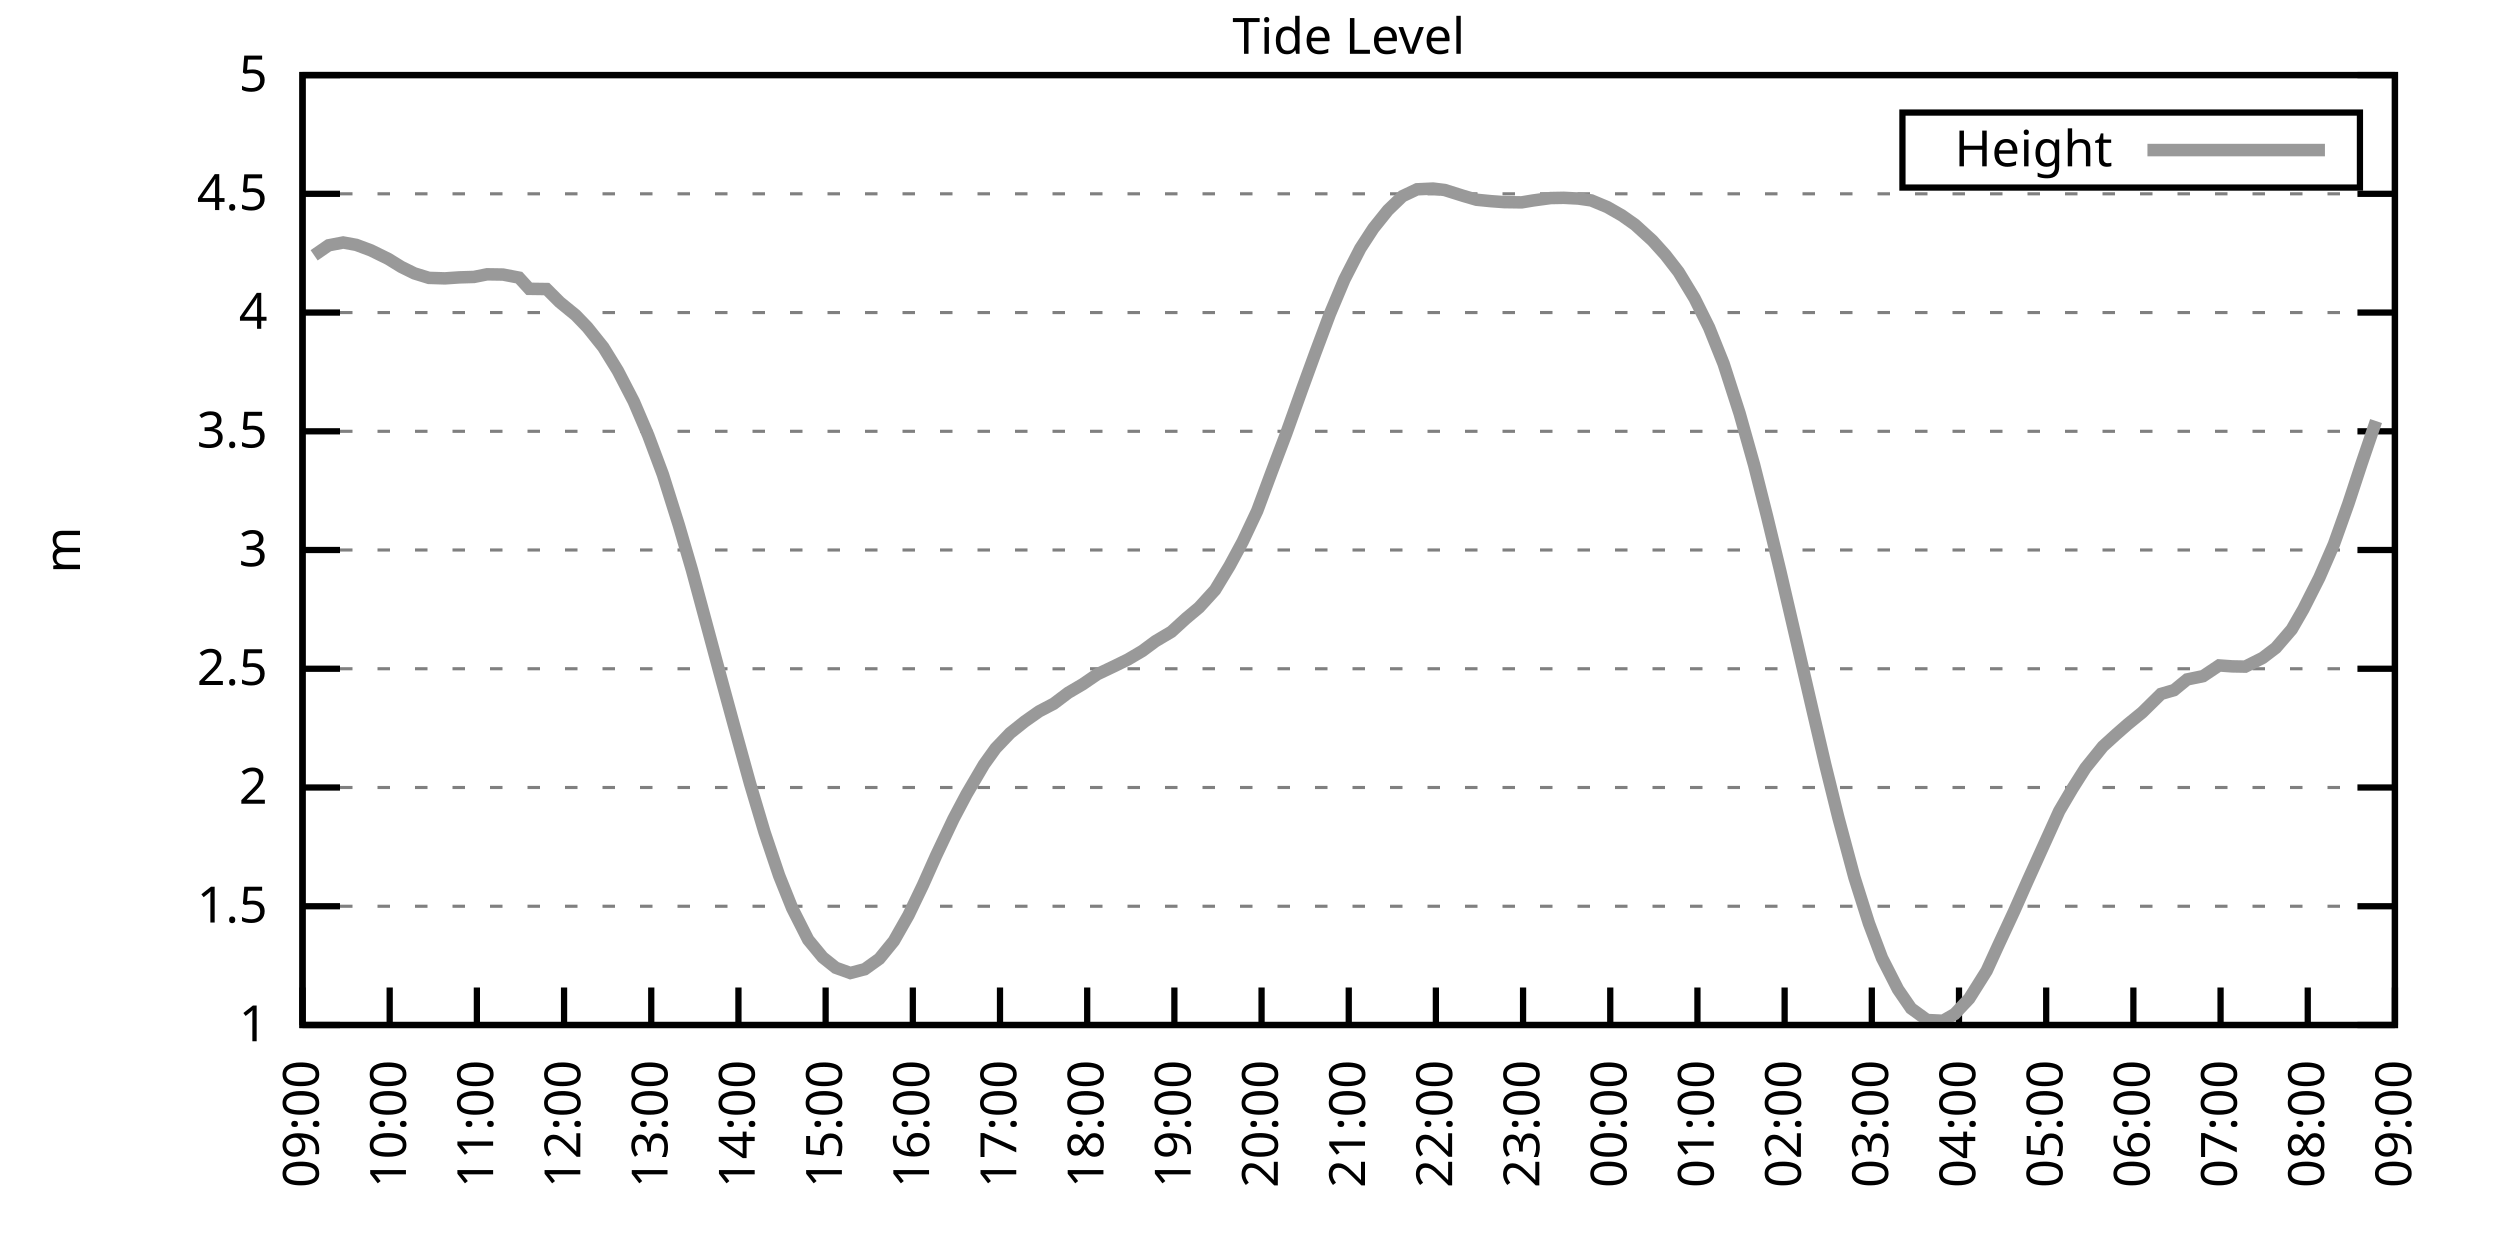
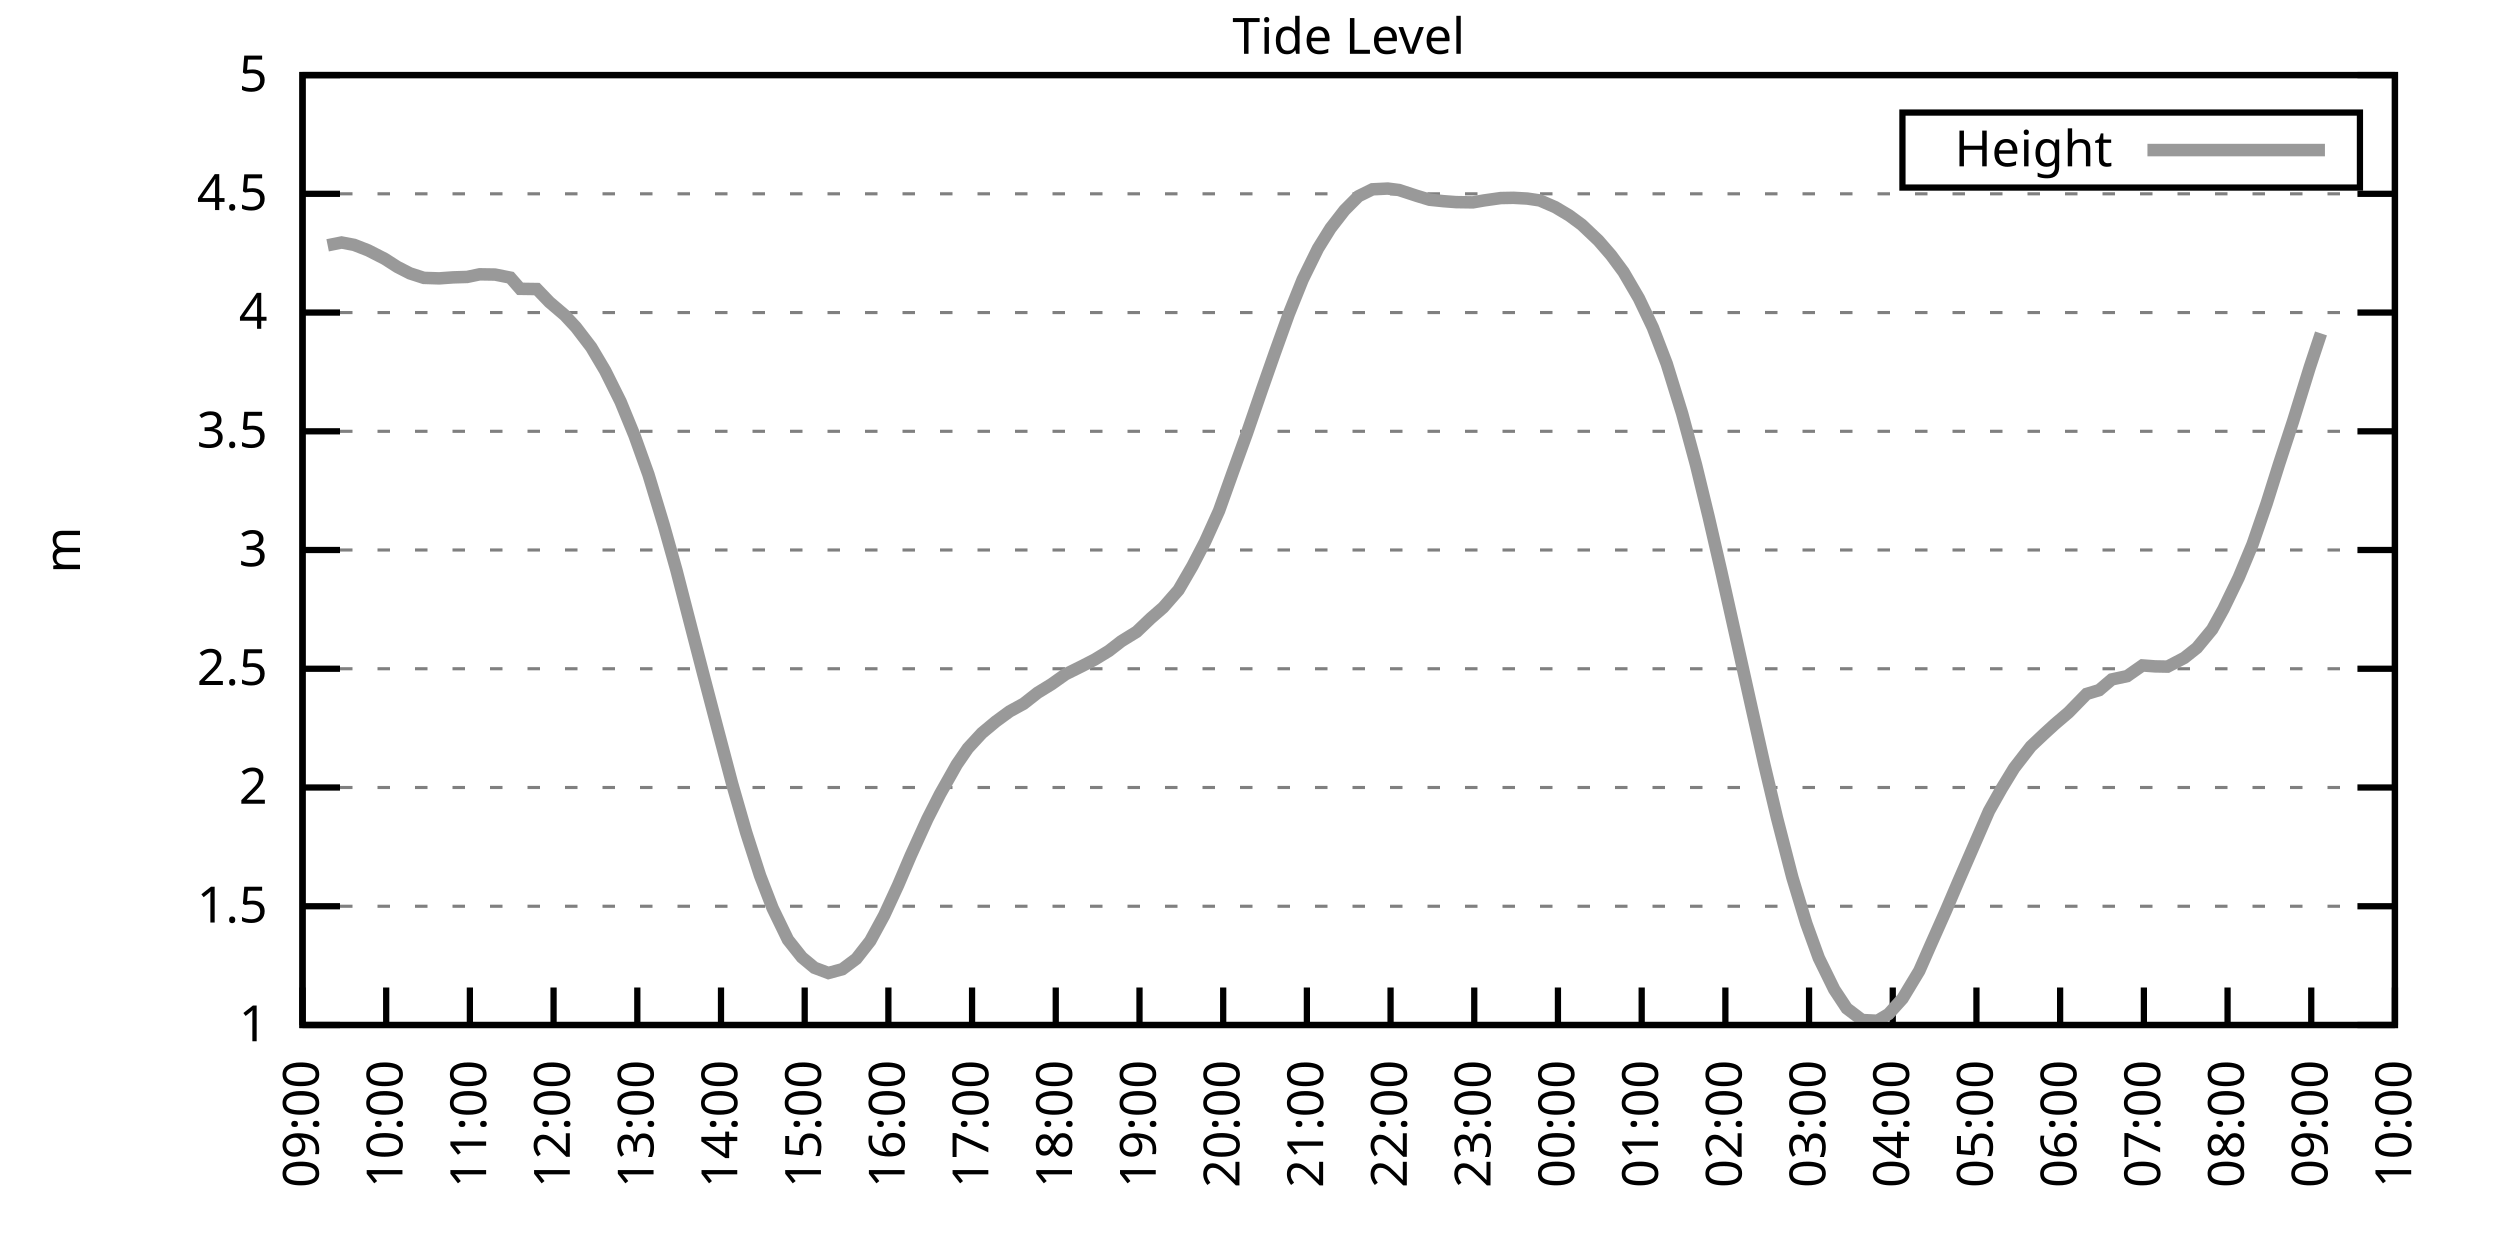
<svg xmlns="http://www.w3.org/2000/svg" xmlns:xlink="http://www.w3.org/1999/xlink" width="400" height="200" viewBox="0 0 400 200">
  <g id="gnuplot_canvas">
    <rect x="0" y="0" width="400" height="200" fill="none" />
    <defs>
      <circle id="gpDot" r="0.5" stroke-width="0.5" stroke="currentColor" />
      <path id="gpPt0" stroke-width="0.333" stroke="currentColor" d="M-1,0 h2 M0,-1 v2" />
      <path id="gpPt1" stroke-width="0.333" stroke="currentColor" d="M-1,-1 L1,1 M1,-1 L-1,1" />
      <path id="gpPt2" stroke-width="0.333" stroke="currentColor" d="M-1,0 L1,0 M0,-1 L0,1 M-1,-1 L1,1 M-1,1 L1,-1" />
      <rect id="gpPt3" stroke-width="0.333" stroke="currentColor" x="-1" y="-1" width="2" height="2" />
      <rect id="gpPt4" stroke-width="0.333" stroke="currentColor" fill="currentColor" x="-1" y="-1" width="2" height="2" />
      <circle id="gpPt5" stroke-width="0.333" stroke="currentColor" cx="0" cy="0" r="1" />
      <use xlink:href="#gpPt5" id="gpPt6" fill="currentColor" stroke="none" />
      <path id="gpPt7" stroke-width="0.333" stroke="currentColor" d="M0,-1.33 L-1.33,0.67 L1.33,0.67 z" />
      <use xlink:href="#gpPt7" id="gpPt8" fill="currentColor" stroke="none" />
      <use xlink:href="#gpPt7" id="gpPt9" stroke="currentColor" transform="rotate(180)" />
      <use xlink:href="#gpPt9" id="gpPt10" fill="currentColor" stroke="none" />
      <use xlink:href="#gpPt3" id="gpPt11" stroke="currentColor" transform="rotate(45)" />
      <use xlink:href="#gpPt11" id="gpPt12" fill="currentColor" stroke="none" />
      <path id="gpPt13" stroke-width="0.333" stroke="currentColor" d="M0,1.330 L1.265,0.411 L0.782,-1.067 L-0.782,-1.076 L-1.265,0.411 z" />
      <use xlink:href="#gpPt13" id="gpPt14" fill="currentColor" stroke="none" />
      <filter id="textbox" filterUnits="objectBoundingBox" x="0" y="0" height="1" width="1">
        <feFlood flood-color="white" flood-opacity="1" result="bgnd" />
        <feComposite in="SourceGraphic" in2="bgnd" operator="atop" />
      </filter>
      <filter id="greybox" filterUnits="objectBoundingBox" x="0" y="0" height="1" width="1">
        <feFlood flood-color="lightgrey" flood-opacity="1" result="grey" />
        <feComposite in="SourceGraphic" in2="grey" operator="atop" />
      </filter>
    </defs>
    <g fill="none" color="white" stroke="currentColor" stroke-width="1.00" stroke-linecap="butt" stroke-linejoin="miter">
</g>
    <g fill="none" color="black" stroke="currentColor" stroke-width="1.00" stroke-linecap="butt" stroke-linejoin="miter">
      <g stroke="none" shape-rendering="crispEdges">
        <polygon fill="rgb(255, 255, 255)" points="48.40,164.00 383.18,164.00 383.18,12.02 48.40,12.02 " />
      </g>
    </g>
    <g fill="none" color="black" stroke="currentColor" stroke-width="1.00" stroke-linecap="butt" stroke-linejoin="miter">
</g>
    <g fill="none" color="black" stroke="black" stroke-width="0.50" stroke-linecap="butt" stroke-linejoin="miter">
</g>
    <g fill="none" color="gray" stroke="currentColor" stroke-width="0.50" stroke-linecap="butt" stroke-linejoin="miter">
      <path stroke="gray" stroke-dasharray="2,4" class="gridline" d="M48.40,164.00 L383.19,164.00  " />
    </g>
    <g fill="none" color="gray" stroke="gray" stroke-width="1.00" stroke-linecap="butt" stroke-linejoin="miter">
</g>
    <g fill="none" color="black" stroke="currentColor" stroke-width="1.00" stroke-linecap="butt" stroke-linejoin="miter">
      <path stroke="black" d="M48.40,164.00 L54.40,164.00 M383.19,164.00 L377.19,164.00  " />
      <g transform="translate(42.80,166.60)" stroke="none" fill="black" font-family="Sans" font-size="8.00" text-anchor="end">
        <text>
          <tspan font-family="Sans"> 1</tspan>
        </text>
      </g>
    </g>
    <g fill="none" color="black" stroke="currentColor" stroke-width="1.00" stroke-linecap="butt" stroke-linejoin="miter">
</g>
    <g fill="none" color="black" stroke="black" stroke-width="0.50" stroke-linecap="butt" stroke-linejoin="miter">
</g>
    <g fill="none" color="gray" stroke="currentColor" stroke-width="0.50" stroke-linecap="butt" stroke-linejoin="miter">
      <path stroke="gray" stroke-dasharray="2,4" class="gridline" d="M48.40,145.00 L383.19,145.00  " />
    </g>
    <g fill="none" color="gray" stroke="gray" stroke-width="1.00" stroke-linecap="butt" stroke-linejoin="miter">
</g>
    <g fill="none" color="black" stroke="currentColor" stroke-width="1.00" stroke-linecap="butt" stroke-linejoin="miter">
      <path stroke="black" d="M48.40,145.00 L54.40,145.00 M383.19,145.00 L377.19,145.00  " />
      <g transform="translate(42.80,147.60)" stroke="none" fill="black" font-family="Sans" font-size="8.00" text-anchor="end">
        <text>
          <tspan font-family="Sans"> 1.5</tspan>
        </text>
      </g>
    </g>
    <g fill="none" color="black" stroke="currentColor" stroke-width="1.00" stroke-linecap="butt" stroke-linejoin="miter">
</g>
    <g fill="none" color="black" stroke="black" stroke-width="0.50" stroke-linecap="butt" stroke-linejoin="miter">
</g>
    <g fill="none" color="gray" stroke="currentColor" stroke-width="0.50" stroke-linecap="butt" stroke-linejoin="miter">
      <path stroke="gray" stroke-dasharray="2,4" class="gridline" d="M48.40,126.00 L383.19,126.00  " />
    </g>
    <g fill="none" color="gray" stroke="gray" stroke-width="1.00" stroke-linecap="butt" stroke-linejoin="miter">
</g>
    <g fill="none" color="black" stroke="currentColor" stroke-width="1.00" stroke-linecap="butt" stroke-linejoin="miter">
      <path stroke="black" d="M48.40,126.00 L54.40,126.00 M383.19,126.00 L377.19,126.00  " />
      <g transform="translate(42.80,128.60)" stroke="none" fill="black" font-family="Sans" font-size="8.00" text-anchor="end">
        <text>
          <tspan font-family="Sans"> 2</tspan>
        </text>
      </g>
    </g>
    <g fill="none" color="black" stroke="currentColor" stroke-width="1.00" stroke-linecap="butt" stroke-linejoin="miter">
</g>
    <g fill="none" color="black" stroke="black" stroke-width="0.50" stroke-linecap="butt" stroke-linejoin="miter">
</g>
    <g fill="none" color="gray" stroke="currentColor" stroke-width="0.50" stroke-linecap="butt" stroke-linejoin="miter">
      <path stroke="gray" stroke-dasharray="2,4" class="gridline" d="M48.40,107.00 L383.19,107.00  " />
    </g>
    <g fill="none" color="gray" stroke="gray" stroke-width="1.00" stroke-linecap="butt" stroke-linejoin="miter">
</g>
    <g fill="none" color="black" stroke="currentColor" stroke-width="1.00" stroke-linecap="butt" stroke-linejoin="miter">
      <path stroke="black" d="M48.40,107.00 L54.40,107.00 M383.19,107.00 L377.19,107.00  " />
      <g transform="translate(42.80,109.60)" stroke="none" fill="black" font-family="Sans" font-size="8.00" text-anchor="end">
        <text>
          <tspan font-family="Sans"> 2.5</tspan>
        </text>
      </g>
    </g>
    <g fill="none" color="black" stroke="currentColor" stroke-width="1.00" stroke-linecap="butt" stroke-linejoin="miter">
</g>
    <g fill="none" color="black" stroke="black" stroke-width="0.50" stroke-linecap="butt" stroke-linejoin="miter">
</g>
    <g fill="none" color="gray" stroke="currentColor" stroke-width="0.50" stroke-linecap="butt" stroke-linejoin="miter">
      <path stroke="gray" stroke-dasharray="2,4" class="gridline" d="M48.40,88.00 L383.19,88.00  " />
    </g>
    <g fill="none" color="gray" stroke="gray" stroke-width="1.00" stroke-linecap="butt" stroke-linejoin="miter">
</g>
    <g fill="none" color="black" stroke="currentColor" stroke-width="1.00" stroke-linecap="butt" stroke-linejoin="miter">
      <path stroke="black" d="M48.40,88.00 L54.40,88.00 M383.19,88.00 L377.19,88.00  " />
      <g transform="translate(42.80,90.60)" stroke="none" fill="black" font-family="Sans" font-size="8.00" text-anchor="end">
        <text>
          <tspan font-family="Sans"> 3</tspan>
        </text>
      </g>
    </g>
    <g fill="none" color="black" stroke="currentColor" stroke-width="1.00" stroke-linecap="butt" stroke-linejoin="miter">
</g>
    <g fill="none" color="black" stroke="black" stroke-width="0.50" stroke-linecap="butt" stroke-linejoin="miter">
</g>
    <g fill="none" color="gray" stroke="currentColor" stroke-width="0.50" stroke-linecap="butt" stroke-linejoin="miter">
      <path stroke="gray" stroke-dasharray="2,4" class="gridline" d="M48.40,69.01 L383.19,69.01  " />
    </g>
    <g fill="none" color="gray" stroke="gray" stroke-width="1.00" stroke-linecap="butt" stroke-linejoin="miter">
</g>
    <g fill="none" color="black" stroke="currentColor" stroke-width="1.00" stroke-linecap="butt" stroke-linejoin="miter">
      <path stroke="black" d="M48.40,69.01 L54.40,69.01 M383.19,69.01 L377.19,69.01  " />
      <g transform="translate(42.80,71.61)" stroke="none" fill="black" font-family="Sans" font-size="8.00" text-anchor="end">
        <text>
          <tspan font-family="Sans"> 3.5</tspan>
        </text>
      </g>
    </g>
    <g fill="none" color="black" stroke="currentColor" stroke-width="1.00" stroke-linecap="butt" stroke-linejoin="miter">
</g>
    <g fill="none" color="black" stroke="black" stroke-width="0.50" stroke-linecap="butt" stroke-linejoin="miter">
</g>
    <g fill="none" color="gray" stroke="currentColor" stroke-width="0.50" stroke-linecap="butt" stroke-linejoin="miter">
      <path stroke="gray" stroke-dasharray="2,4" class="gridline" d="M48.40,50.01 L383.19,50.01  " />
    </g>
    <g fill="none" color="gray" stroke="gray" stroke-width="1.00" stroke-linecap="butt" stroke-linejoin="miter">
</g>
    <g fill="none" color="black" stroke="currentColor" stroke-width="1.00" stroke-linecap="butt" stroke-linejoin="miter">
      <path stroke="black" d="M48.40,50.01 L54.40,50.01 M383.19,50.01 L377.19,50.01  " />
      <g transform="translate(42.80,52.61)" stroke="none" fill="black" font-family="Sans" font-size="8.00" text-anchor="end">
        <text>
          <tspan font-family="Sans"> 4</tspan>
        </text>
      </g>
    </g>
    <g fill="none" color="black" stroke="currentColor" stroke-width="1.00" stroke-linecap="butt" stroke-linejoin="miter">
</g>
    <g fill="none" color="black" stroke="black" stroke-width="0.50" stroke-linecap="butt" stroke-linejoin="miter">
</g>
    <g fill="none" color="gray" stroke="currentColor" stroke-width="0.50" stroke-linecap="butt" stroke-linejoin="miter">
      <path stroke="gray" stroke-dasharray="2,4" class="gridline" d="M48.40,31.01 L383.19,31.01  " />
    </g>
    <g fill="none" color="gray" stroke="gray" stroke-width="1.00" stroke-linecap="butt" stroke-linejoin="miter">
</g>
    <g fill="none" color="black" stroke="currentColor" stroke-width="1.00" stroke-linecap="butt" stroke-linejoin="miter">
      <path stroke="black" d="M48.40,31.01 L54.40,31.01 M383.19,31.01 L377.19,31.01  " />
      <g transform="translate(42.80,33.61)" stroke="none" fill="black" font-family="Sans" font-size="8.00" text-anchor="end">
        <text>
          <tspan font-family="Sans"> 4.5</tspan>
        </text>
      </g>
    </g>
    <g fill="none" color="black" stroke="currentColor" stroke-width="1.00" stroke-linecap="butt" stroke-linejoin="miter">
</g>
    <g fill="none" color="black" stroke="black" stroke-width="0.50" stroke-linecap="butt" stroke-linejoin="miter">
</g>
    <g fill="none" color="gray" stroke="currentColor" stroke-width="0.50" stroke-linecap="butt" stroke-linejoin="miter">
      <path stroke="gray" stroke-dasharray="2,4" class="gridline" d="M48.40,12.01 L383.19,12.01  " />
    </g>
    <g fill="none" color="gray" stroke="gray" stroke-width="1.00" stroke-linecap="butt" stroke-linejoin="miter">
</g>
    <g fill="none" color="black" stroke="currentColor" stroke-width="1.00" stroke-linecap="butt" stroke-linejoin="miter">
      <path stroke="black" d="M48.40,12.01 L54.40,12.01 M383.19,12.01 L377.19,12.01  " />
      <g transform="translate(42.80,14.61)" stroke="none" fill="black" font-family="Sans" font-size="8.00" text-anchor="end">
        <text>
          <tspan font-family="Sans"> 5</tspan>
        </text>
      </g>
    </g>
    <g fill="none" color="black" stroke="currentColor" stroke-width="1.00" stroke-linecap="butt" stroke-linejoin="miter">
      <path stroke="black" d="M48.40,164.00 L48.40,158.00  " />
      <g transform="translate(51.00,169.60) rotate(270.00)" stroke="none" fill="black" font-family="Sans" font-size="8.00" text-anchor="end">
        <text>
          <tspan font-family="Sans">09:00</tspan>
        </text>
      </g>
    </g>
    <g fill="none" color="black" stroke="currentColor" stroke-width="1.00" stroke-linecap="butt" stroke-linejoin="miter">
-       <path stroke="black" d="M62.35,164.00 L62.35,158.00  " />
-       <g transform="translate(64.95,169.60) rotate(270.00)" stroke="none" fill="black" font-family="Sans" font-size="8.00" text-anchor="end">
+       <path stroke="black" d="M61.79,164.00 L61.79,158.00  " />
+       <g transform="translate(64.39,169.60) rotate(270.00)" stroke="none" fill="black" font-family="Sans" font-size="8.00" text-anchor="end">
        <text>
          <tspan font-family="Sans">10:00</tspan>
        </text>
      </g>
    </g>
    <g fill="none" color="black" stroke="currentColor" stroke-width="1.00" stroke-linecap="butt" stroke-linejoin="miter">
-       <path stroke="black" d="M76.30,164.00 L76.30,158.00  " />
-       <g transform="translate(78.90,169.60) rotate(270.00)" stroke="none" fill="black" font-family="Sans" font-size="8.00" text-anchor="end">
+       <path stroke="black" d="M75.18,164.00 L75.18,158.00  " />
+       <g transform="translate(77.78,169.60) rotate(270.00)" stroke="none" fill="black" font-family="Sans" font-size="8.00" text-anchor="end">
        <text>
          <tspan font-family="Sans">11:00</tspan>
        </text>
      </g>
    </g>
    <g fill="none" color="black" stroke="currentColor" stroke-width="1.00" stroke-linecap="butt" stroke-linejoin="miter">
-       <path stroke="black" d="M90.25,164.00 L90.25,158.00  " />
-       <g transform="translate(92.85,169.60) rotate(270.00)" stroke="none" fill="black" font-family="Sans" font-size="8.00" text-anchor="end">
+       <path stroke="black" d="M88.57,164.00 L88.57,158.00  " />
+       <g transform="translate(91.17,169.60) rotate(270.00)" stroke="none" fill="black" font-family="Sans" font-size="8.00" text-anchor="end">
        <text>
          <tspan font-family="Sans">12:00</tspan>
        </text>
      </g>
    </g>
    <g fill="none" color="black" stroke="currentColor" stroke-width="1.00" stroke-linecap="butt" stroke-linejoin="miter">
-       <path stroke="black" d="M104.20,164.00 L104.20,158.00  " />
-       <g transform="translate(106.80,169.60) rotate(270.00)" stroke="none" fill="black" font-family="Sans" font-size="8.00" text-anchor="end">
+       <path stroke="black" d="M101.97,164.00 L101.97,158.00  " />
+       <g transform="translate(104.57,169.60) rotate(270.00)" stroke="none" fill="black" font-family="Sans" font-size="8.00" text-anchor="end">
        <text>
          <tspan font-family="Sans">13:00</tspan>
        </text>
      </g>
    </g>
    <g fill="none" color="black" stroke="currentColor" stroke-width="1.00" stroke-linecap="butt" stroke-linejoin="miter">
-       <path stroke="black" d="M118.15,164.00 L118.15,158.00  " />
-       <g transform="translate(120.75,169.60) rotate(270.00)" stroke="none" fill="black" font-family="Sans" font-size="8.00" text-anchor="end">
+       <path stroke="black" d="M115.36,164.00 L115.36,158.00  " />
+       <g transform="translate(117.96,169.60) rotate(270.00)" stroke="none" fill="black" font-family="Sans" font-size="8.00" text-anchor="end">
        <text>
          <tspan font-family="Sans">14:00</tspan>
        </text>
      </g>
    </g>
    <g fill="none" color="black" stroke="currentColor" stroke-width="1.00" stroke-linecap="butt" stroke-linejoin="miter">
-       <path stroke="black" d="M132.10,164.00 L132.10,158.00  " />
-       <g transform="translate(134.70,169.60) rotate(270.00)" stroke="none" fill="black" font-family="Sans" font-size="8.00" text-anchor="end">
+       <path stroke="black" d="M128.75,164.00 L128.75,158.00  " />
+       <g transform="translate(131.35,169.60) rotate(270.00)" stroke="none" fill="black" font-family="Sans" font-size="8.00" text-anchor="end">
        <text>
          <tspan font-family="Sans">15:00</tspan>
        </text>
      </g>
    </g>
    <g fill="none" color="black" stroke="currentColor" stroke-width="1.00" stroke-linecap="butt" stroke-linejoin="miter">
-       <path stroke="black" d="M146.05,164.00 L146.05,158.00  " />
-       <g transform="translate(148.65,169.60) rotate(270.00)" stroke="none" fill="black" font-family="Sans" font-size="8.00" text-anchor="end">
+       <path stroke="black" d="M142.14,164.00 L142.14,158.00  " />
+       <g transform="translate(144.74,169.60) rotate(270.00)" stroke="none" fill="black" font-family="Sans" font-size="8.00" text-anchor="end">
        <text>
          <tspan font-family="Sans">16:00</tspan>
        </text>
      </g>
    </g>
    <g fill="none" color="black" stroke="currentColor" stroke-width="1.00" stroke-linecap="butt" stroke-linejoin="miter">
-       <path stroke="black" d="M160.00,164.00 L160.00,158.00  " />
-       <g transform="translate(162.60,169.60) rotate(270.00)" stroke="none" fill="black" font-family="Sans" font-size="8.00" text-anchor="end">
+       <path stroke="black" d="M155.53,164.00 L155.53,158.00  " />
+       <g transform="translate(158.13,169.60) rotate(270.00)" stroke="none" fill="black" font-family="Sans" font-size="8.00" text-anchor="end">
        <text>
          <tspan font-family="Sans">17:00</tspan>
        </text>
      </g>
    </g>
    <g fill="none" color="black" stroke="currentColor" stroke-width="1.00" stroke-linecap="butt" stroke-linejoin="miter">
-       <path stroke="black" d="M173.95,164.00 L173.95,158.00  " />
-       <g transform="translate(176.55,169.60) rotate(270.00)" stroke="none" fill="black" font-family="Sans" font-size="8.00" text-anchor="end">
+       <path stroke="black" d="M168.92,164.00 L168.92,158.00  " />
+       <g transform="translate(171.52,169.60) rotate(270.00)" stroke="none" fill="black" font-family="Sans" font-size="8.00" text-anchor="end">
        <text>
          <tspan font-family="Sans">18:00</tspan>
        </text>
      </g>
    </g>
    <g fill="none" color="black" stroke="currentColor" stroke-width="1.00" stroke-linecap="butt" stroke-linejoin="miter">
-       <path stroke="black" d="M187.90,164.00 L187.90,158.00  " />
-       <g transform="translate(190.50,169.60) rotate(270.00)" stroke="none" fill="black" font-family="Sans" font-size="8.00" text-anchor="end">
+       <path stroke="black" d="M182.32,164.00 L182.32,158.00  " />
+       <g transform="translate(184.92,169.60) rotate(270.00)" stroke="none" fill="black" font-family="Sans" font-size="8.00" text-anchor="end">
        <text>
          <tspan font-family="Sans">19:00</tspan>
        </text>
      </g>
    </g>
    <g fill="none" color="black" stroke="currentColor" stroke-width="1.00" stroke-linecap="butt" stroke-linejoin="miter">
-       <path stroke="black" d="M201.85,164.00 L201.85,158.00  " />
-       <g transform="translate(204.45,169.60) rotate(270.00)" stroke="none" fill="black" font-family="Sans" font-size="8.00" text-anchor="end">
+       <path stroke="black" d="M195.71,164.00 L195.71,158.00  " />
+       <g transform="translate(198.31,169.60) rotate(270.00)" stroke="none" fill="black" font-family="Sans" font-size="8.00" text-anchor="end">
        <text>
          <tspan font-family="Sans">20:00</tspan>
        </text>
      </g>
    </g>
    <g fill="none" color="black" stroke="currentColor" stroke-width="1.00" stroke-linecap="butt" stroke-linejoin="miter">
-       <path stroke="black" d="M215.80,164.00 L215.80,158.00  " />
-       <g transform="translate(218.40,169.60) rotate(270.00)" stroke="none" fill="black" font-family="Sans" font-size="8.00" text-anchor="end">
+       <path stroke="black" d="M209.10,164.00 L209.10,158.00  " />
+       <g transform="translate(211.70,169.60) rotate(270.00)" stroke="none" fill="black" font-family="Sans" font-size="8.00" text-anchor="end">
        <text>
          <tspan font-family="Sans">21:00</tspan>
        </text>
      </g>
    </g>
    <g fill="none" color="black" stroke="currentColor" stroke-width="1.00" stroke-linecap="butt" stroke-linejoin="miter">
-       <path stroke="black" d="M229.74,164.00 L229.74,158.00  " />
-       <g transform="translate(232.34,169.60) rotate(270.00)" stroke="none" fill="black" font-family="Sans" font-size="8.00" text-anchor="end">
+       <path stroke="black" d="M222.49,164.00 L222.49,158.00  " />
+       <g transform="translate(225.09,169.60) rotate(270.00)" stroke="none" fill="black" font-family="Sans" font-size="8.00" text-anchor="end">
        <text>
          <tspan font-family="Sans">22:00</tspan>
        </text>
      </g>
    </g>
    <g fill="none" color="black" stroke="currentColor" stroke-width="1.00" stroke-linecap="butt" stroke-linejoin="miter">
-       <path stroke="black" d="M243.69,164.00 L243.69,158.00  " />
-       <g transform="translate(246.29,169.60) rotate(270.00)" stroke="none" fill="black" font-family="Sans" font-size="8.00" text-anchor="end">
+       <path stroke="black" d="M235.88,164.00 L235.88,158.00  " />
+       <g transform="translate(238.48,169.60) rotate(270.00)" stroke="none" fill="black" font-family="Sans" font-size="8.00" text-anchor="end">
        <text>
          <tspan font-family="Sans">23:00</tspan>
        </text>
      </g>
    </g>
    <g fill="none" color="black" stroke="currentColor" stroke-width="1.00" stroke-linecap="butt" stroke-linejoin="miter">
-       <path stroke="black" d="M257.64,164.00 L257.64,158.00  " />
-       <g transform="translate(260.24,169.60) rotate(270.00)" stroke="none" fill="black" font-family="Sans" font-size="8.00" text-anchor="end">
+       <path stroke="black" d="M249.27,164.00 L249.27,158.00  " />
+       <g transform="translate(251.87,169.60) rotate(270.00)" stroke="none" fill="black" font-family="Sans" font-size="8.00" text-anchor="end">
        <text>
          <tspan font-family="Sans">00:00</tspan>
        </text>
      </g>
    </g>
    <g fill="none" color="black" stroke="currentColor" stroke-width="1.00" stroke-linecap="butt" stroke-linejoin="miter">
-       <path stroke="black" d="M271.59,164.00 L271.59,158.00  " />
-       <g transform="translate(274.19,169.60) rotate(270.00)" stroke="none" fill="black" font-family="Sans" font-size="8.00" text-anchor="end">
+       <path stroke="black" d="M262.67,164.00 L262.67,158.00  " />
+       <g transform="translate(265.27,169.60) rotate(270.00)" stroke="none" fill="black" font-family="Sans" font-size="8.00" text-anchor="end">
        <text>
          <tspan font-family="Sans">01:00</tspan>
        </text>
      </g>
    </g>
    <g fill="none" color="black" stroke="currentColor" stroke-width="1.00" stroke-linecap="butt" stroke-linejoin="miter">
-       <path stroke="black" d="M285.54,164.00 L285.54,158.00  " />
-       <g transform="translate(288.14,169.60) rotate(270.00)" stroke="none" fill="black" font-family="Sans" font-size="8.00" text-anchor="end">
+       <path stroke="black" d="M276.06,164.00 L276.06,158.00  " />
+       <g transform="translate(278.66,169.60) rotate(270.00)" stroke="none" fill="black" font-family="Sans" font-size="8.00" text-anchor="end">
        <text>
          <tspan font-family="Sans">02:00</tspan>
        </text>
      </g>
    </g>
    <g fill="none" color="black" stroke="currentColor" stroke-width="1.00" stroke-linecap="butt" stroke-linejoin="miter">
-       <path stroke="black" d="M299.49,164.00 L299.49,158.00  " />
-       <g transform="translate(302.09,169.60) rotate(270.00)" stroke="none" fill="black" font-family="Sans" font-size="8.00" text-anchor="end">
+       <path stroke="black" d="M289.45,164.00 L289.45,158.00  " />
+       <g transform="translate(292.05,169.60) rotate(270.00)" stroke="none" fill="black" font-family="Sans" font-size="8.00" text-anchor="end">
        <text>
          <tspan font-family="Sans">03:00</tspan>
        </text>
      </g>
    </g>
    <g fill="none" color="black" stroke="currentColor" stroke-width="1.00" stroke-linecap="butt" stroke-linejoin="miter">
-       <path stroke="black" d="M313.44,164.00 L313.44,158.00  " />
-       <g transform="translate(316.04,169.60) rotate(270.00)" stroke="none" fill="black" font-family="Sans" font-size="8.00" text-anchor="end">
+       <path stroke="black" d="M302.84,164.00 L302.84,158.00  " />
+       <g transform="translate(305.44,169.60) rotate(270.00)" stroke="none" fill="black" font-family="Sans" font-size="8.00" text-anchor="end">
        <text>
          <tspan font-family="Sans">04:00</tspan>
        </text>
      </g>
    </g>
    <g fill="none" color="black" stroke="currentColor" stroke-width="1.00" stroke-linecap="butt" stroke-linejoin="miter">
-       <path stroke="black" d="M327.39,164.00 L327.39,158.00  " />
-       <g transform="translate(329.99,169.60) rotate(270.00)" stroke="none" fill="black" font-family="Sans" font-size="8.00" text-anchor="end">
+       <path stroke="black" d="M316.23,164.00 L316.23,158.00  " />
+       <g transform="translate(318.83,169.60) rotate(270.00)" stroke="none" fill="black" font-family="Sans" font-size="8.00" text-anchor="end">
        <text>
          <tspan font-family="Sans">05:00</tspan>
        </text>
      </g>
    </g>
    <g fill="none" color="black" stroke="currentColor" stroke-width="1.00" stroke-linecap="butt" stroke-linejoin="miter">
-       <path stroke="black" d="M341.34,164.00 L341.34,158.00  " />
-       <g transform="translate(343.94,169.60) rotate(270.00)" stroke="none" fill="black" font-family="Sans" font-size="8.00" text-anchor="end">
+       <path stroke="black" d="M329.62,164.00 L329.62,158.00  " />
+       <g transform="translate(332.22,169.60) rotate(270.00)" stroke="none" fill="black" font-family="Sans" font-size="8.00" text-anchor="end">
        <text>
          <tspan font-family="Sans">06:00</tspan>
        </text>
      </g>
    </g>
    <g fill="none" color="black" stroke="currentColor" stroke-width="1.00" stroke-linecap="butt" stroke-linejoin="miter">
-       <path stroke="black" d="M355.29,164.00 L355.29,158.00  " />
-       <g transform="translate(357.89,169.60) rotate(270.00)" stroke="none" fill="black" font-family="Sans" font-size="8.00" text-anchor="end">
+       <path stroke="black" d="M343.02,164.00 L343.02,158.00  " />
+       <g transform="translate(345.62,169.60) rotate(270.00)" stroke="none" fill="black" font-family="Sans" font-size="8.00" text-anchor="end">
        <text>
          <tspan font-family="Sans">07:00</tspan>
        </text>
      </g>
    </g>
    <g fill="none" color="black" stroke="currentColor" stroke-width="1.00" stroke-linecap="butt" stroke-linejoin="miter">
-       <path stroke="black" d="M369.24,164.00 L369.24,158.00  " />
-       <g transform="translate(371.84,169.60) rotate(270.00)" stroke="none" fill="black" font-family="Sans" font-size="8.00" text-anchor="end">
+       <path stroke="black" d="M356.41,164.00 L356.41,158.00  " />
+       <g transform="translate(359.01,169.60) rotate(270.00)" stroke="none" fill="black" font-family="Sans" font-size="8.00" text-anchor="end">
        <text>
          <tspan font-family="Sans">08:00</tspan>
+         </text>
+       </g>
+     </g>
+     <g fill="none" color="black" stroke="currentColor" stroke-width="1.00" stroke-linecap="butt" stroke-linejoin="miter">
+       <path stroke="black" d="M369.80,164.00 L369.80,158.00  " />
+       <g transform="translate(372.40,169.60) rotate(270.00)" stroke="none" fill="black" font-family="Sans" font-size="8.00" text-anchor="end">
+         <text>
+           <tspan font-family="Sans">09:00</tspan>
        </text>
      </g>
    </g>
    <g fill="none" color="black" stroke="currentColor" stroke-width="1.00" stroke-linecap="butt" stroke-linejoin="miter">
      <path stroke="black" d="M383.19,164.00 L383.19,158.00  " />
      <g transform="translate(385.79,169.60) rotate(270.00)" stroke="none" fill="black" font-family="Sans" font-size="8.00" text-anchor="end">
        <text>
-           <tspan font-family="Sans">09:00</tspan>
+           <tspan font-family="Sans">10:00</tspan>
        </text>
      </g>
    </g>
    <g fill="none" color="black" stroke="currentColor" stroke-width="1.00" stroke-linecap="butt" stroke-linejoin="miter">
</g>
    <g fill="none" color="black" stroke="currentColor" stroke-width="1.00" stroke-linecap="butt" stroke-linejoin="miter">
      <path stroke="black" d="M48.40,12.01 L48.40,164.00 L383.19,164.00 L383.19,12.01 L48.40,12.01 Z  " />
    </g>
    <g fill="none" color="black" stroke="currentColor" stroke-width="1.00" stroke-linecap="butt" stroke-linejoin="miter">
</g>
    <g fill="none" color="black" stroke="currentColor" stroke-width="1.00" stroke-linecap="butt" stroke-linejoin="miter">
      <path stroke="black" d="M304.39,30.01 L304.39,18.01 L377.59,18.01 L377.59,30.01 L304.39,30.01 Z  " />
    </g>
    <g id="Tide_level_plot_1">
      <g fill="none" color="white" stroke="black" stroke-width="2.00" stroke-linecap="butt" stroke-linejoin="miter">
</g>
      <g fill="none" color="black" stroke="currentColor" stroke-width="2.00" stroke-linecap="butt" stroke-linejoin="miter">
        <g transform="translate(337.99,26.61)" stroke="none" fill="black" font-family="Sans" font-size="8.00" text-anchor="end">
          <text>
            <tspan font-family="Sans">Height</tspan>
          </text>
        </g>
      </g>
      <g fill="none" color="black" stroke="currentColor" stroke-width="2.00" stroke-linecap="butt" stroke-linejoin="miter">
-         <path stroke="rgb(153, 153, 153)" d="M343.59,24.01 L371.99,24.01 M50.26,40.85 L52.58,39.25 L54.91,38.80 L57.00,39.18 L59.33,40.05 L62.12,41.42   L64.21,42.71 L66.30,43.74 L68.63,44.46 L71.18,44.54 L73.51,44.38 L75.83,44.31 L77.93,43.89 L80.48,43.93   L83.04,44.42 L84.67,46.21 L87.46,46.25 L89.55,48.34 L92.11,50.43 L93.97,52.36 L96.53,55.56 L98.85,59.32   L101.41,64.26 L103.73,69.69 L106.06,75.92 L108.62,84.05 L110.71,91.20 L113.27,100.70 L115.13,107.61 L117.45,116.12   L120.01,125.39 L122.33,133.18 L124.66,140.10 L126.75,145.31 L129.31,150.36 L131.63,153.17 L133.72,154.84 L136.05,155.68   L138.37,155.07 L140.70,153.40 L143.02,150.55 L145.35,146.45 L147.67,141.62 L149.77,136.91 L152.56,131.02 L154.65,127.07   L157.44,122.32 L159.30,119.73 L161.62,117.30 L163.95,115.44 L166.27,113.81 L168.60,112.59 L170.92,110.84 L173.25,109.47   L175.57,107.88 L178.36,106.55 L180.46,105.52 L182.78,104.15 L184.87,102.60 L187.43,101.08 L189.76,98.95 L191.85,97.20   L194.41,94.39 L196.73,90.55 L198.82,86.68 L201.15,81.74 L203.47,75.50 L205.80,69.35 L208.36,62.20 L210.45,56.47   L212.77,50.27 L215.10,44.73 L217.65,39.75 L219.75,36.52 L222.07,33.63 L224.40,31.39 L226.72,30.29 L229.28,30.17   L231.14,30.40 L234.16,31.35 L236.25,31.96 L238.58,32.19 L240.67,32.34 L243.46,32.38 L245.32,32.07 L248.11,31.69   L250.20,31.65 L252.53,31.77 L254.62,32.07 L257.18,33.14 L259.50,34.47 L261.60,35.95 L264.39,38.49 L266.48,40.81   L268.57,43.51 L271.13,47.73 L273.45,52.40 L275.78,58.21 L278.34,66.16 L280.66,74.40 L282.75,82.69 L284.85,91.39   L287.17,101.38 L289.96,113.43 L292.05,122.39 L294.15,130.87 L296.70,140.37 L299.03,147.74 L301.12,153.28 L303.68,158.30   L305.77,161.34 L308.33,163.20 L310.88,163.32 L312.74,162.25 L315.07,159.78 L317.86,155.34 L319.72,151.27 L322.28,145.76   L324.37,141.05 L329.48,129.76 L331.58,126.19 L333.67,122.89 L336.46,119.43 L338.55,117.53 L340.41,115.90 L342.74,114.00   L345.76,111.03 L347.85,110.42 L349.94,108.71 L352.50,108.18 L355.06,106.47 L357.15,106.62 L359.24,106.66 L362.03,105.26   L364.13,103.66 L366.68,100.70 L368.54,97.47 L371.10,92.41 L373.43,87.06 L375.75,80.56 L377.84,74.21 L380.17,67.37    " />
+         <path stroke="rgb(153, 153, 153)" d="M343.59,24.01 L371.99,24.01 M52.42,39.25 L54.65,38.80 L56.66,39.18 L58.89,40.05 L61.57,41.42 L63.58,42.71   L65.59,43.74 L67.82,44.46 L70.27,44.54 L72.50,44.38 L74.74,44.31 L76.75,43.89 L79.20,43.93 L81.66,44.42   L83.22,46.21 L85.90,46.25 L87.91,48.34 L90.36,50.43 L92.15,52.36 L94.60,55.56 L96.83,59.32 L99.29,64.26   L101.52,69.69 L103.75,75.92 L106.21,84.05 L108.22,91.20 L110.67,100.70 L112.46,107.61 L114.69,116.12 L117.14,125.39   L119.38,133.18 L121.61,140.10 L123.62,145.31 L126.07,150.36 L128.30,153.17 L130.31,154.84 L132.54,155.68 L134.78,155.07   L137.01,153.40 L139.24,150.55 L141.47,146.45 L143.70,141.62 L145.71,136.91 L148.39,131.02 L150.40,127.07 L153.08,122.32   L154.86,119.73 L157.10,117.30 L159.33,115.44 L161.56,113.81 L163.79,112.59 L166.02,110.84 L168.25,109.47 L170.49,107.88   L173.17,106.55 L175.17,105.52 L177.41,104.15 L179.41,102.60 L181.87,101.08 L184.10,98.95 L186.11,97.20 L188.57,94.39   L190.80,90.55 L192.81,86.68 L195.04,81.74 L197.27,75.50 L199.50,69.35 L201.96,62.20 L203.97,56.47 L206.20,50.27   L208.43,44.73 L210.88,39.75 L212.89,36.52 L215.13,33.63 L217.36,31.39 L219.59,30.29 L222.04,30.17 L223.83,30.40   L226.73,31.35 L228.74,31.96 L230.97,32.19 L232.98,32.34 L235.66,32.38 L237.44,32.07 L240.12,31.69 L242.13,31.65   L244.36,31.77 L246.37,32.07 L248.83,33.14 L251.06,34.47 L253.07,35.95 L255.75,38.49 L257.76,40.81 L259.76,43.51   L262.22,47.73 L264.45,52.40 L266.68,58.21 L269.14,66.16 L271.37,74.40 L273.38,82.69 L275.39,91.39 L277.62,101.38   L280.30,113.43 L282.31,122.39 L284.32,130.87 L286.77,140.37 L289.00,147.74 L291.01,153.28 L293.47,158.30 L295.48,161.34   L297.93,163.20 L300.39,163.32 L302.17,162.25 L304.40,159.78 L307.08,155.34 L308.87,151.27 L311.32,145.76 L313.33,141.05   L318.24,129.76 L320.25,126.19 L322.26,122.89 L324.94,119.43 L326.95,117.53 L328.73,115.90 L330.96,114.00 L333.86,111.03   L335.87,110.42 L337.88,108.71 L340.34,108.18 L342.79,106.47 L344.80,106.62 L346.81,106.66 L349.49,105.26 L351.50,103.66   L353.95,100.70 L355.74,97.47 L358.19,92.41 L360.42,87.06 L362.66,80.56 L364.66,74.21 L366.90,67.37 L369.58,58.71   L371.36,53.35  " />
      </g>
    </g>
    <g fill="none" color="black" stroke="currentColor" stroke-width="2.00" stroke-linecap="butt" stroke-linejoin="miter">
</g>
    <g fill="none" color="black" stroke="black" stroke-width="1.00" stroke-linecap="butt" stroke-linejoin="miter">
</g>
    <g fill="none" color="black" stroke="currentColor" stroke-width="1.00" stroke-linecap="butt" stroke-linejoin="miter">
      <path stroke="black" d="M48.40,12.01 L48.40,164.00 L383.19,164.00 L383.19,12.01 L48.40,12.01 Z  " />
      <g transform="translate(12.80,88.01) rotate(270.00)" stroke="none" fill="black" font-family="Sans" font-size="8.00" text-anchor="middle">
        <text>
          <tspan font-family="Sans">m</tspan>
        </text>
      </g>
    </g>
    <g fill="none" color="black" stroke="currentColor" stroke-width="1.00" stroke-linecap="butt" stroke-linejoin="miter">
</g>
    <g fill="none" color="black" stroke="currentColor" stroke-width="1.00" stroke-linecap="butt" stroke-linejoin="miter">
      <g transform="translate(215.79,8.61)" stroke="none" fill="black" font-family="Sans" font-size="8.00" text-anchor="middle">
        <text>
          <tspan font-family="Sans">Tide Level</tspan>
        </text>
      </g>
    </g>
    <g fill="none" color="black" stroke="currentColor" stroke-width="1.00" stroke-linecap="butt" stroke-linejoin="miter">
</g>
  </g>
</svg>
